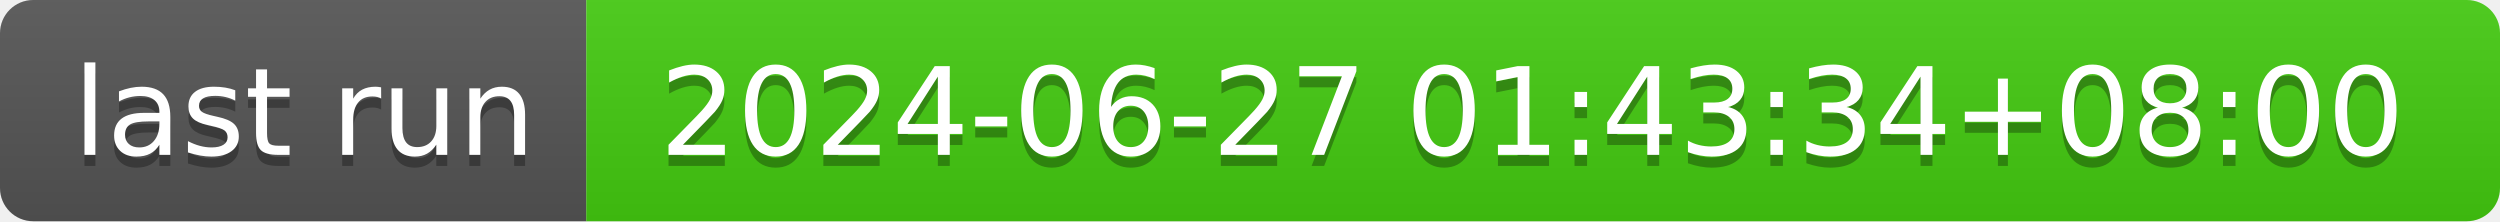
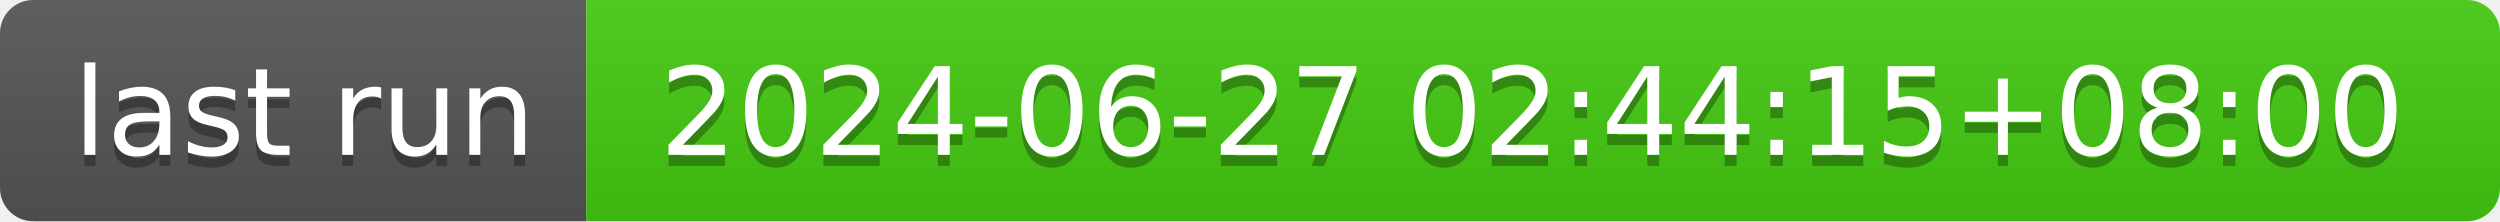
- <svg xmlns="http://www.w3.org/2000/svg" width="226" height="20" role="img" aria-label="last run: 2024-06-27 01:43:34+08:00">
+ <svg xmlns="http://www.w3.org/2000/svg" width="226" height="20" role="img" aria-label="last run: 2024-06-27 02:44:15+08:00">
  <linearGradient id="s" x2="0" y2="100%">
    <stop offset="0" stop-color="#bbb" stop-opacity=".1" />
    <stop offset="1" stop-opacity=".1" />
  </linearGradient>
  <clipPath id="r">
    <rect width="226" height="20" rx="3" fill="#fff" />
  </clipPath>
  <g clip-path="url(#r)">
    <rect width="53" height="20" fill="#555" />
    <rect x="53" width="173" height="20" fill="#4c1" />
    <rect width="226" height="20" fill="url(#s)" />
  </g>
  <g fill="#fff" text-anchor="middle" font-family="Verdana,Geneva,DejaVu Sans,sans-serif" text-rendering="geometricPrecision" font-size="110">
    <text aria-hidden="true" x="275" y="150" fill="#010101" fill-opacity=".3" transform="scale(.1)" textLength="430">last run</text>
    <text x="275" y="140" transform="scale(.1)" fill="#fff" textLength="430">last run</text>
-     <text aria-hidden="true" x="1385" y="150" fill="#010101" fill-opacity=".3" transform="scale(.1)" textLength="1630">2024-06-27 01:43:34+08:00</text>
-     <text x="1385" y="140" transform="scale(.1)" fill="#fff" textLength="1630">2024-06-27 01:43:34+08:00</text>
+     <text aria-hidden="true" x="1385" y="150" fill="#010101" fill-opacity=".3" transform="scale(.1)" textLength="1630">2024-06-27 02:44:15+08:00</text>
+     <text x="1385" y="140" transform="scale(.1)" fill="#fff" textLength="1630">2024-06-27 02:44:15+08:00</text>
  </g>
</svg>
